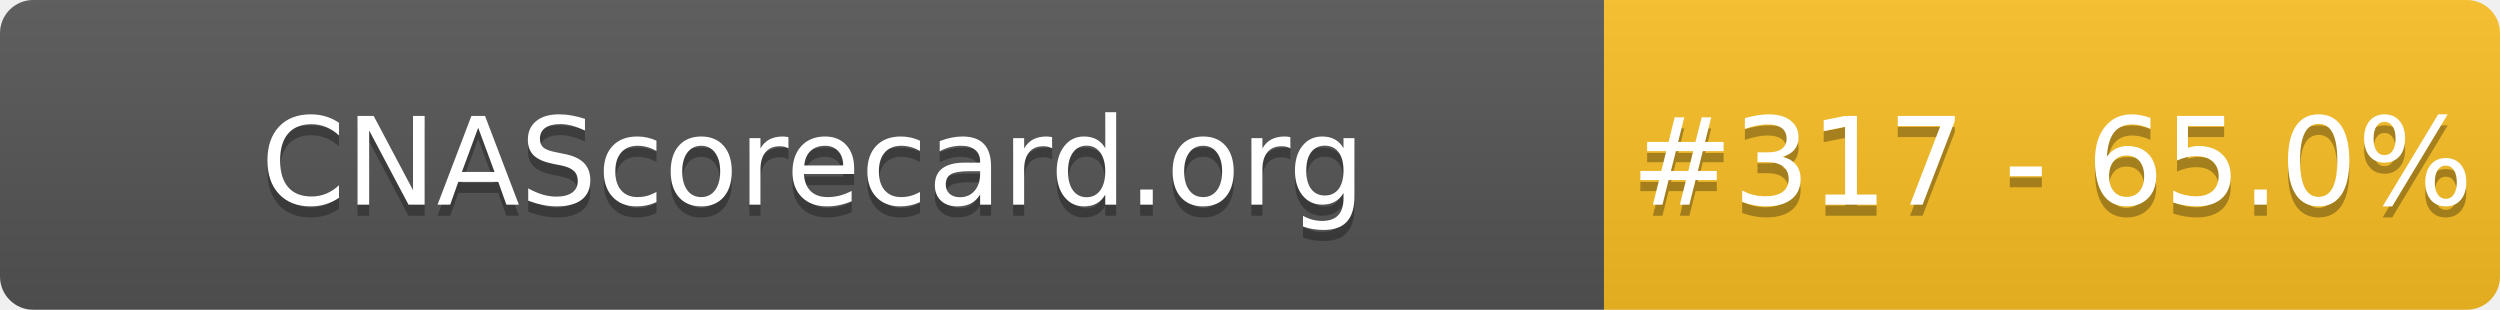
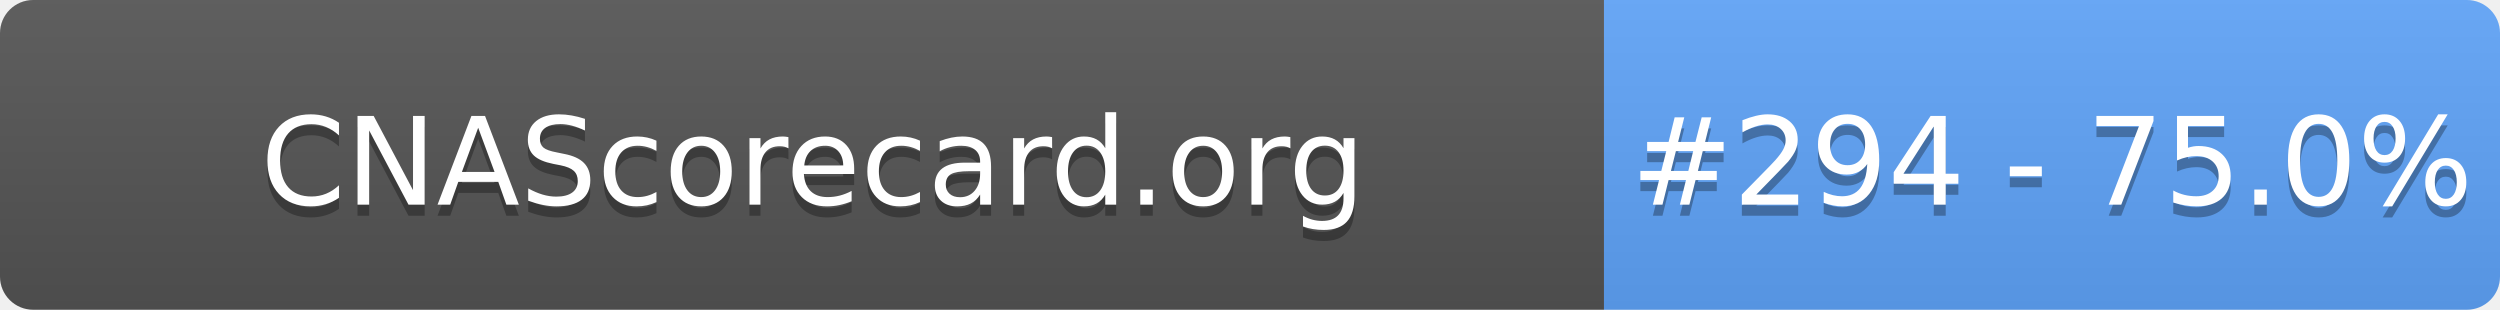
- <svg xmlns="http://www.w3.org/2000/svg" width="226" height="28" role="img" aria-label="CNAScorecard.org: #317 - 65.0%">
+ <svg xmlns="http://www.w3.org/2000/svg" width="226" height="28" role="img" aria-label="CNAScorecard.org: #294 - 75.0%">
  <linearGradient id="s" x2="0" y2="100%">
    <stop offset="0" stop-color="#bbb" stop-opacity=".1" />
    <stop offset="1" stop-opacity=".1" />
  </linearGradient>
  <clipPath id="r">
    <rect width="226" height="28" rx="3" fill="#fff" />
  </clipPath>
  <g clip-path="url(#r)">
    <rect width="145" height="28" fill="#555" />
-     <rect x="145" width="81" height="28" fill="#FBBF24" />
+     <rect x="145" width="81" height="28" fill="#60A5FA" />
    <rect width="226" height="28" fill="url(#s)" />
  </g>
  <g fill="#fff" text-anchor="middle" font-family="Verdana,Geneva,DejaVu Sans,sans-serif" text-rendering="geometricPrecision" font-size="110">
    <text aria-hidden="true" x="735" y="195" fill="#010101" fill-opacity=".3" transform="scale(.1)" textLength="1350">CNAScorecard.org</text>
    <text x="735" y="185" transform="scale(.1)" fill="#fff" textLength="1350">CNAScorecard.org</text>
-     <text aria-hidden="true" x="1855" y="195" fill="#010101" fill-opacity=".3" transform="scale(.1)" textLength="660">#317 - 65.0%</text>
-     <text x="1855" y="185" transform="scale(.1)" fill="#fff" textLength="660">#317 - 65.0%</text>
+     <text aria-hidden="true" x="1855" y="195" fill="#010101" fill-opacity=".3" transform="scale(.1)" textLength="660">#294 - 75.0%</text>
+     <text x="1855" y="185" transform="scale(.1)" fill="#fff" textLength="660">#294 - 75.0%</text>
  </g>
</svg>
